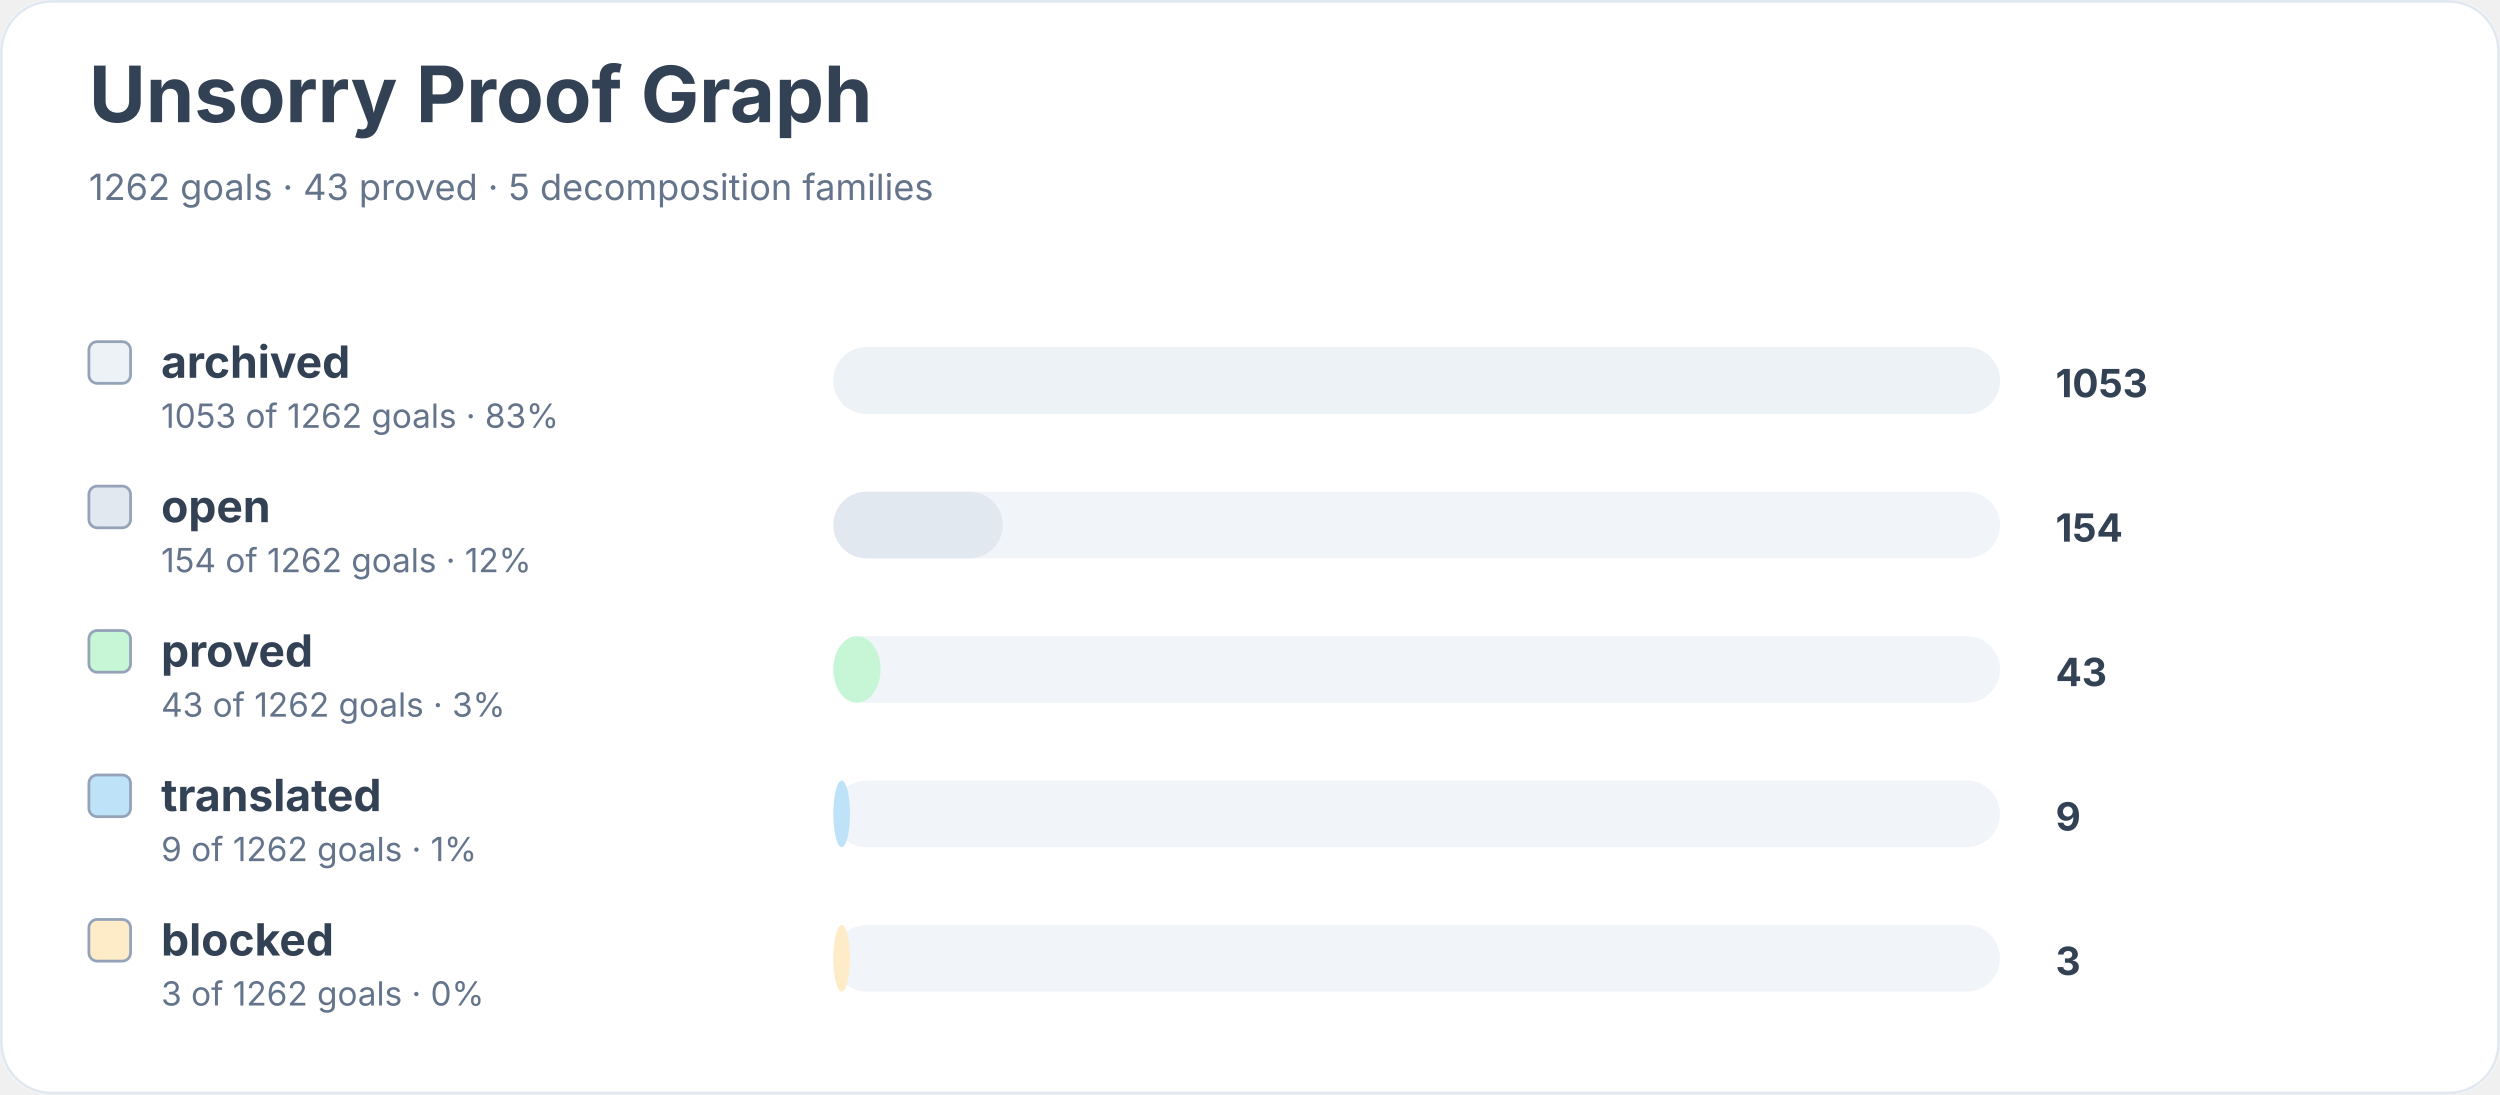
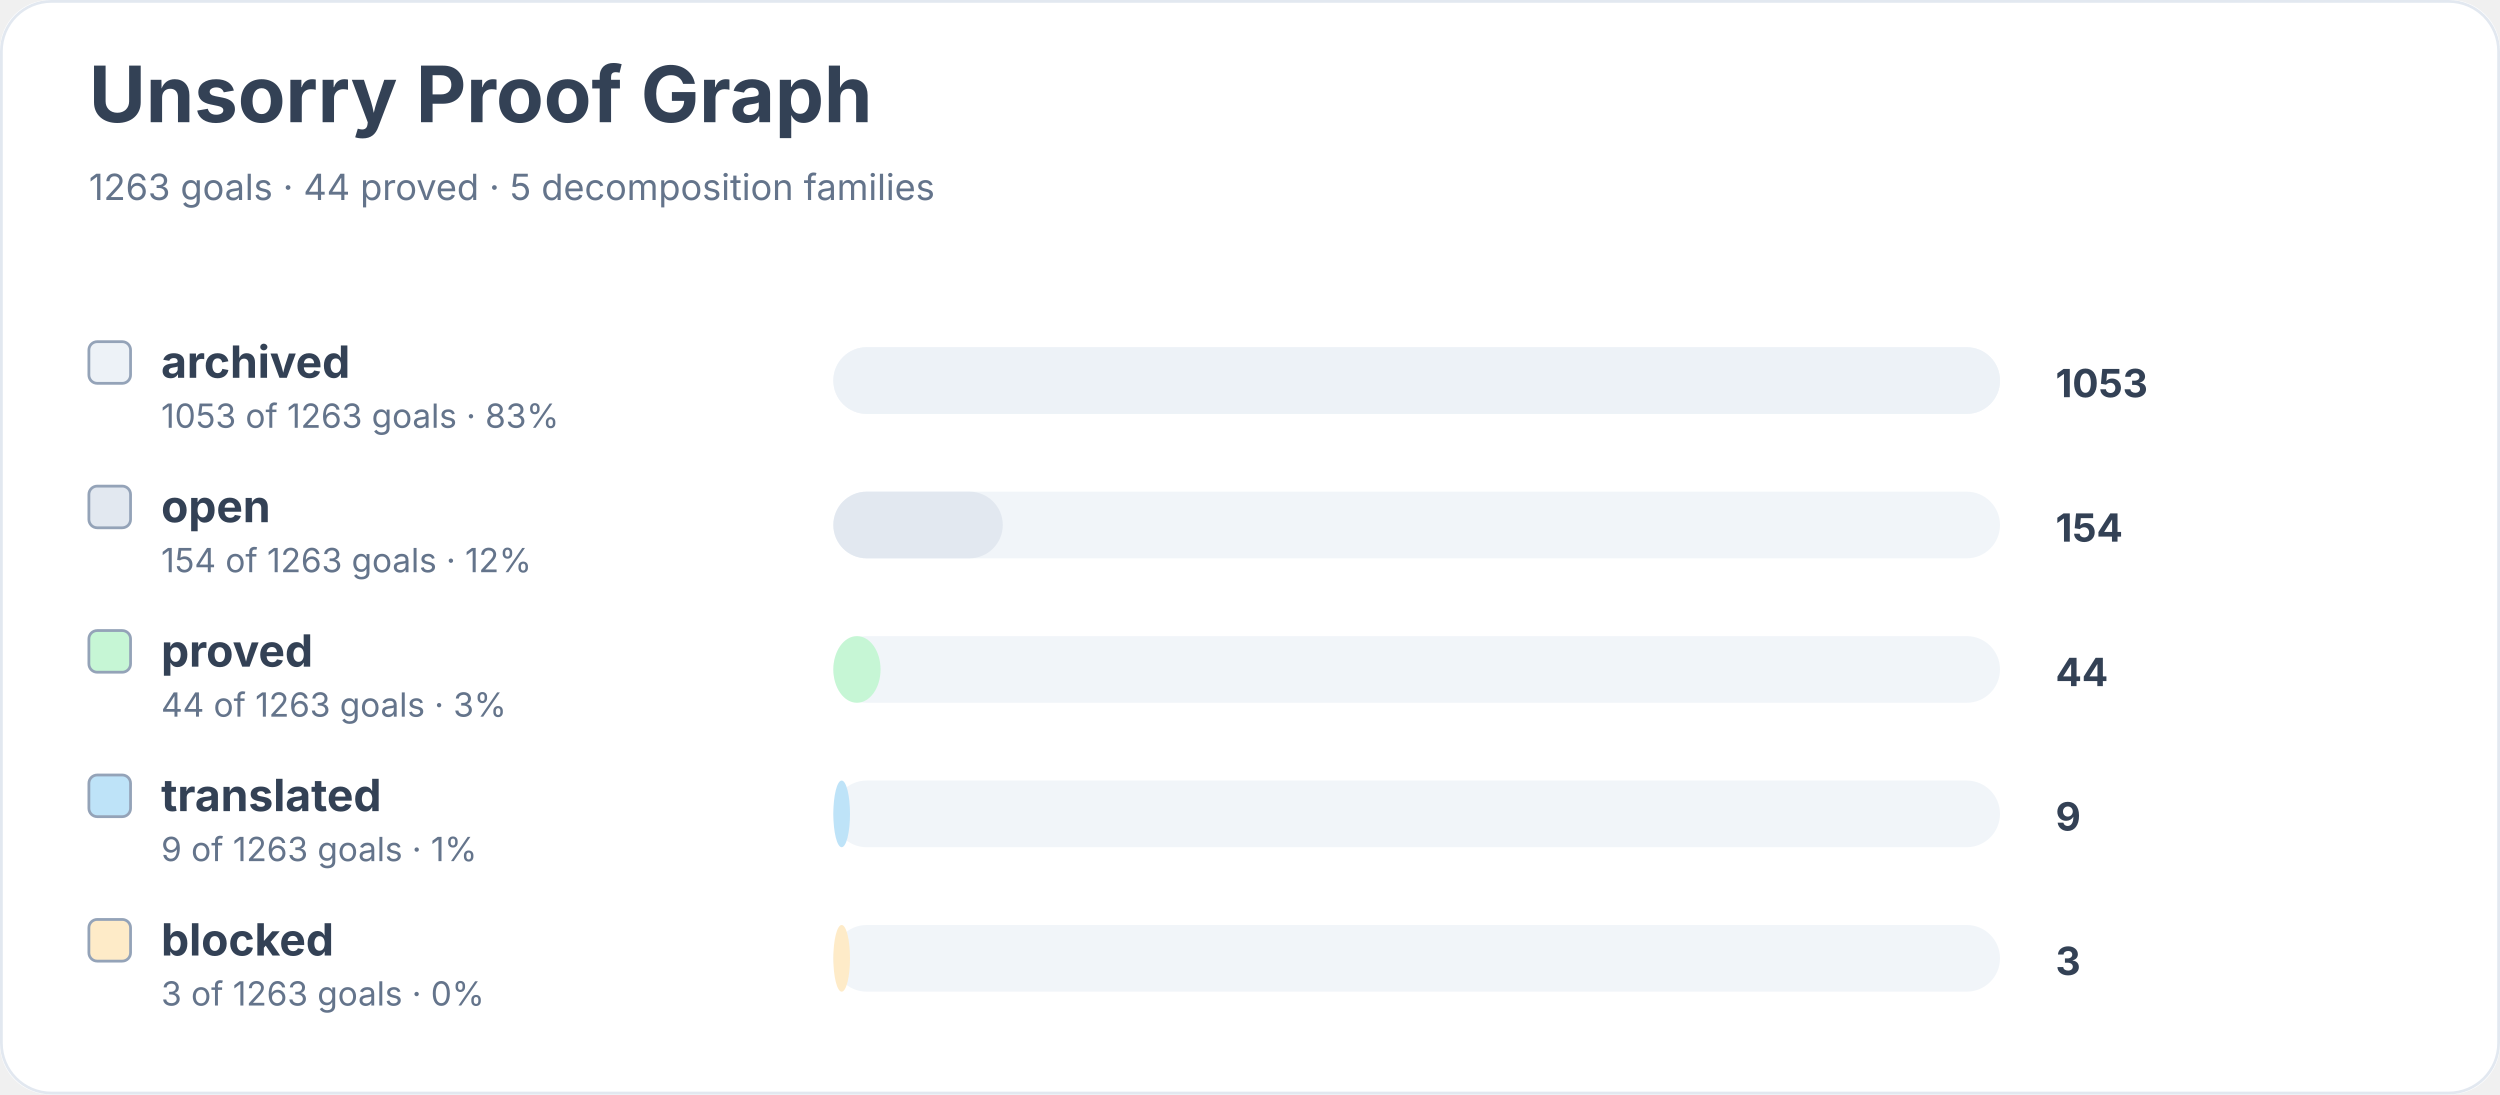
<svg xmlns="http://www.w3.org/2000/svg" width="900" height="394" viewBox="0 0 900 394" role="img" aria-labelledby="title desc">
  <rect width="900" height="100%" rx="18" fill="#ffffff" />
  <rect x="0.5" y="0.5" width="899" height="393" rx="18" fill="none" stroke="#e2e8f0" />
  <text x="32" y="44" font-family="Inter, system-ui, sans-serif" font-size="28" font-weight="700" fill="#334155">Unsorry Proof Graph</text>
-   <text x="32" y="72" font-family="Inter, system-ui, sans-serif" font-size="13" fill="#64748b">1262 goals · 43 proved · 5 decomposition families</text>
+   <text x="32" y="72" font-family="Inter, system-ui, sans-serif" font-size="13" fill="#64748b">1263 goals · 44 proved · 5 decomposition families</text>
  <rect x="32" y="123" width="15" height="15" rx="3" fill="#edf2f7" stroke="#94a3b8" />
  <text x="58" y="136" font-family="Inter, system-ui, sans-serif" font-size="16" font-weight="650" fill="#334155">archived</text>
-   <text x="58" y="154" font-family="Inter, system-ui, sans-serif" font-size="12" fill="#64748b">1053 of 1262 goals · 83%</text>
+   <text x="58" y="154" font-family="Inter, system-ui, sans-serif" font-size="12" fill="#64748b">1053 of 1263 goals · 83%</text>
  <rect x="300" y="125" width="420" height="24" rx="12" fill="#f1f5f9" />
  <rect x="300" y="125" width="420" height="24" rx="12" fill="#edf2f7" />
  <text x="740" y="143" font-family="Inter, system-ui, sans-serif" font-size="14" font-weight="700" fill="#334155">1053</text>
  <rect x="32" y="175" width="15" height="15" rx="3" fill="#e2e8f0" stroke="#94a3b8" />
  <text x="58" y="188" font-family="Inter, system-ui, sans-serif" font-size="16" font-weight="650" fill="#334155">open</text>
-   <text x="58" y="206" font-family="Inter, system-ui, sans-serif" font-size="12" fill="#64748b">154 of 1262 goals · 12%</text>
+   <text x="58" y="206" font-family="Inter, system-ui, sans-serif" font-size="12" fill="#64748b">154 of 1263 goals · 12%</text>
  <rect x="300" y="177" width="420" height="24" rx="12" fill="#f1f5f9" />
  <rect x="300" y="177" width="61" height="24" rx="12" fill="#e2e8f0" />
  <text x="740" y="195" font-family="Inter, system-ui, sans-serif" font-size="14" font-weight="700" fill="#334155">154</text>
  <rect x="32" y="227" width="15" height="15" rx="3" fill="#c6f6d5" stroke="#94a3b8" />
  <text x="58" y="240" font-family="Inter, system-ui, sans-serif" font-size="16" font-weight="650" fill="#334155">proved</text>
-   <text x="58" y="258" font-family="Inter, system-ui, sans-serif" font-size="12" fill="#64748b">43 of 1262 goals · 3%</text>
+   <text x="58" y="258" font-family="Inter, system-ui, sans-serif" font-size="12" fill="#64748b">44 of 1263 goals · 3%</text>
  <rect x="300" y="229" width="420" height="24" rx="12" fill="#f1f5f9" />
  <rect x="300" y="229" width="17" height="24" rx="12" fill="#c6f6d5" />
-   <text x="740" y="247" font-family="Inter, system-ui, sans-serif" font-size="14" font-weight="700" fill="#334155">43</text>
+   <text x="740" y="247" font-family="Inter, system-ui, sans-serif" font-size="14" font-weight="700" fill="#334155">44</text>
  <rect x="32" y="279" width="15" height="15" rx="3" fill="#bee3f8" stroke="#94a3b8" />
  <text x="58" y="292" font-family="Inter, system-ui, sans-serif" font-size="16" font-weight="650" fill="#334155">translated</text>
-   <text x="58" y="310" font-family="Inter, system-ui, sans-serif" font-size="12" fill="#64748b">9 of 1262 goals · 1%</text>
+   <text x="58" y="310" font-family="Inter, system-ui, sans-serif" font-size="12" fill="#64748b">9 of 1263 goals · 1%</text>
  <rect x="300" y="281" width="420" height="24" rx="12" fill="#f1f5f9" />
  <rect x="300" y="281" width="6" height="24" rx="12" fill="#bee3f8" />
  <text x="740" y="299" font-family="Inter, system-ui, sans-serif" font-size="14" font-weight="700" fill="#334155">9</text>
  <rect x="32" y="331" width="15" height="15" rx="3" fill="#feebc8" stroke="#94a3b8" />
  <text x="58" y="344" font-family="Inter, system-ui, sans-serif" font-size="16" font-weight="650" fill="#334155">blocked</text>
-   <text x="58" y="362" font-family="Inter, system-ui, sans-serif" font-size="12" fill="#64748b">3 of 1262 goals · 0%</text>
+   <text x="58" y="362" font-family="Inter, system-ui, sans-serif" font-size="12" fill="#64748b">3 of 1263 goals · 0%</text>
  <rect x="300" y="333" width="420" height="24" rx="12" fill="#f1f5f9" />
  <rect x="300" y="333" width="6" height="24" rx="12" fill="#feebc8" />
  <text x="740" y="351" font-family="Inter, system-ui, sans-serif" font-size="14" font-weight="700" fill="#334155">3</text>
</svg>
